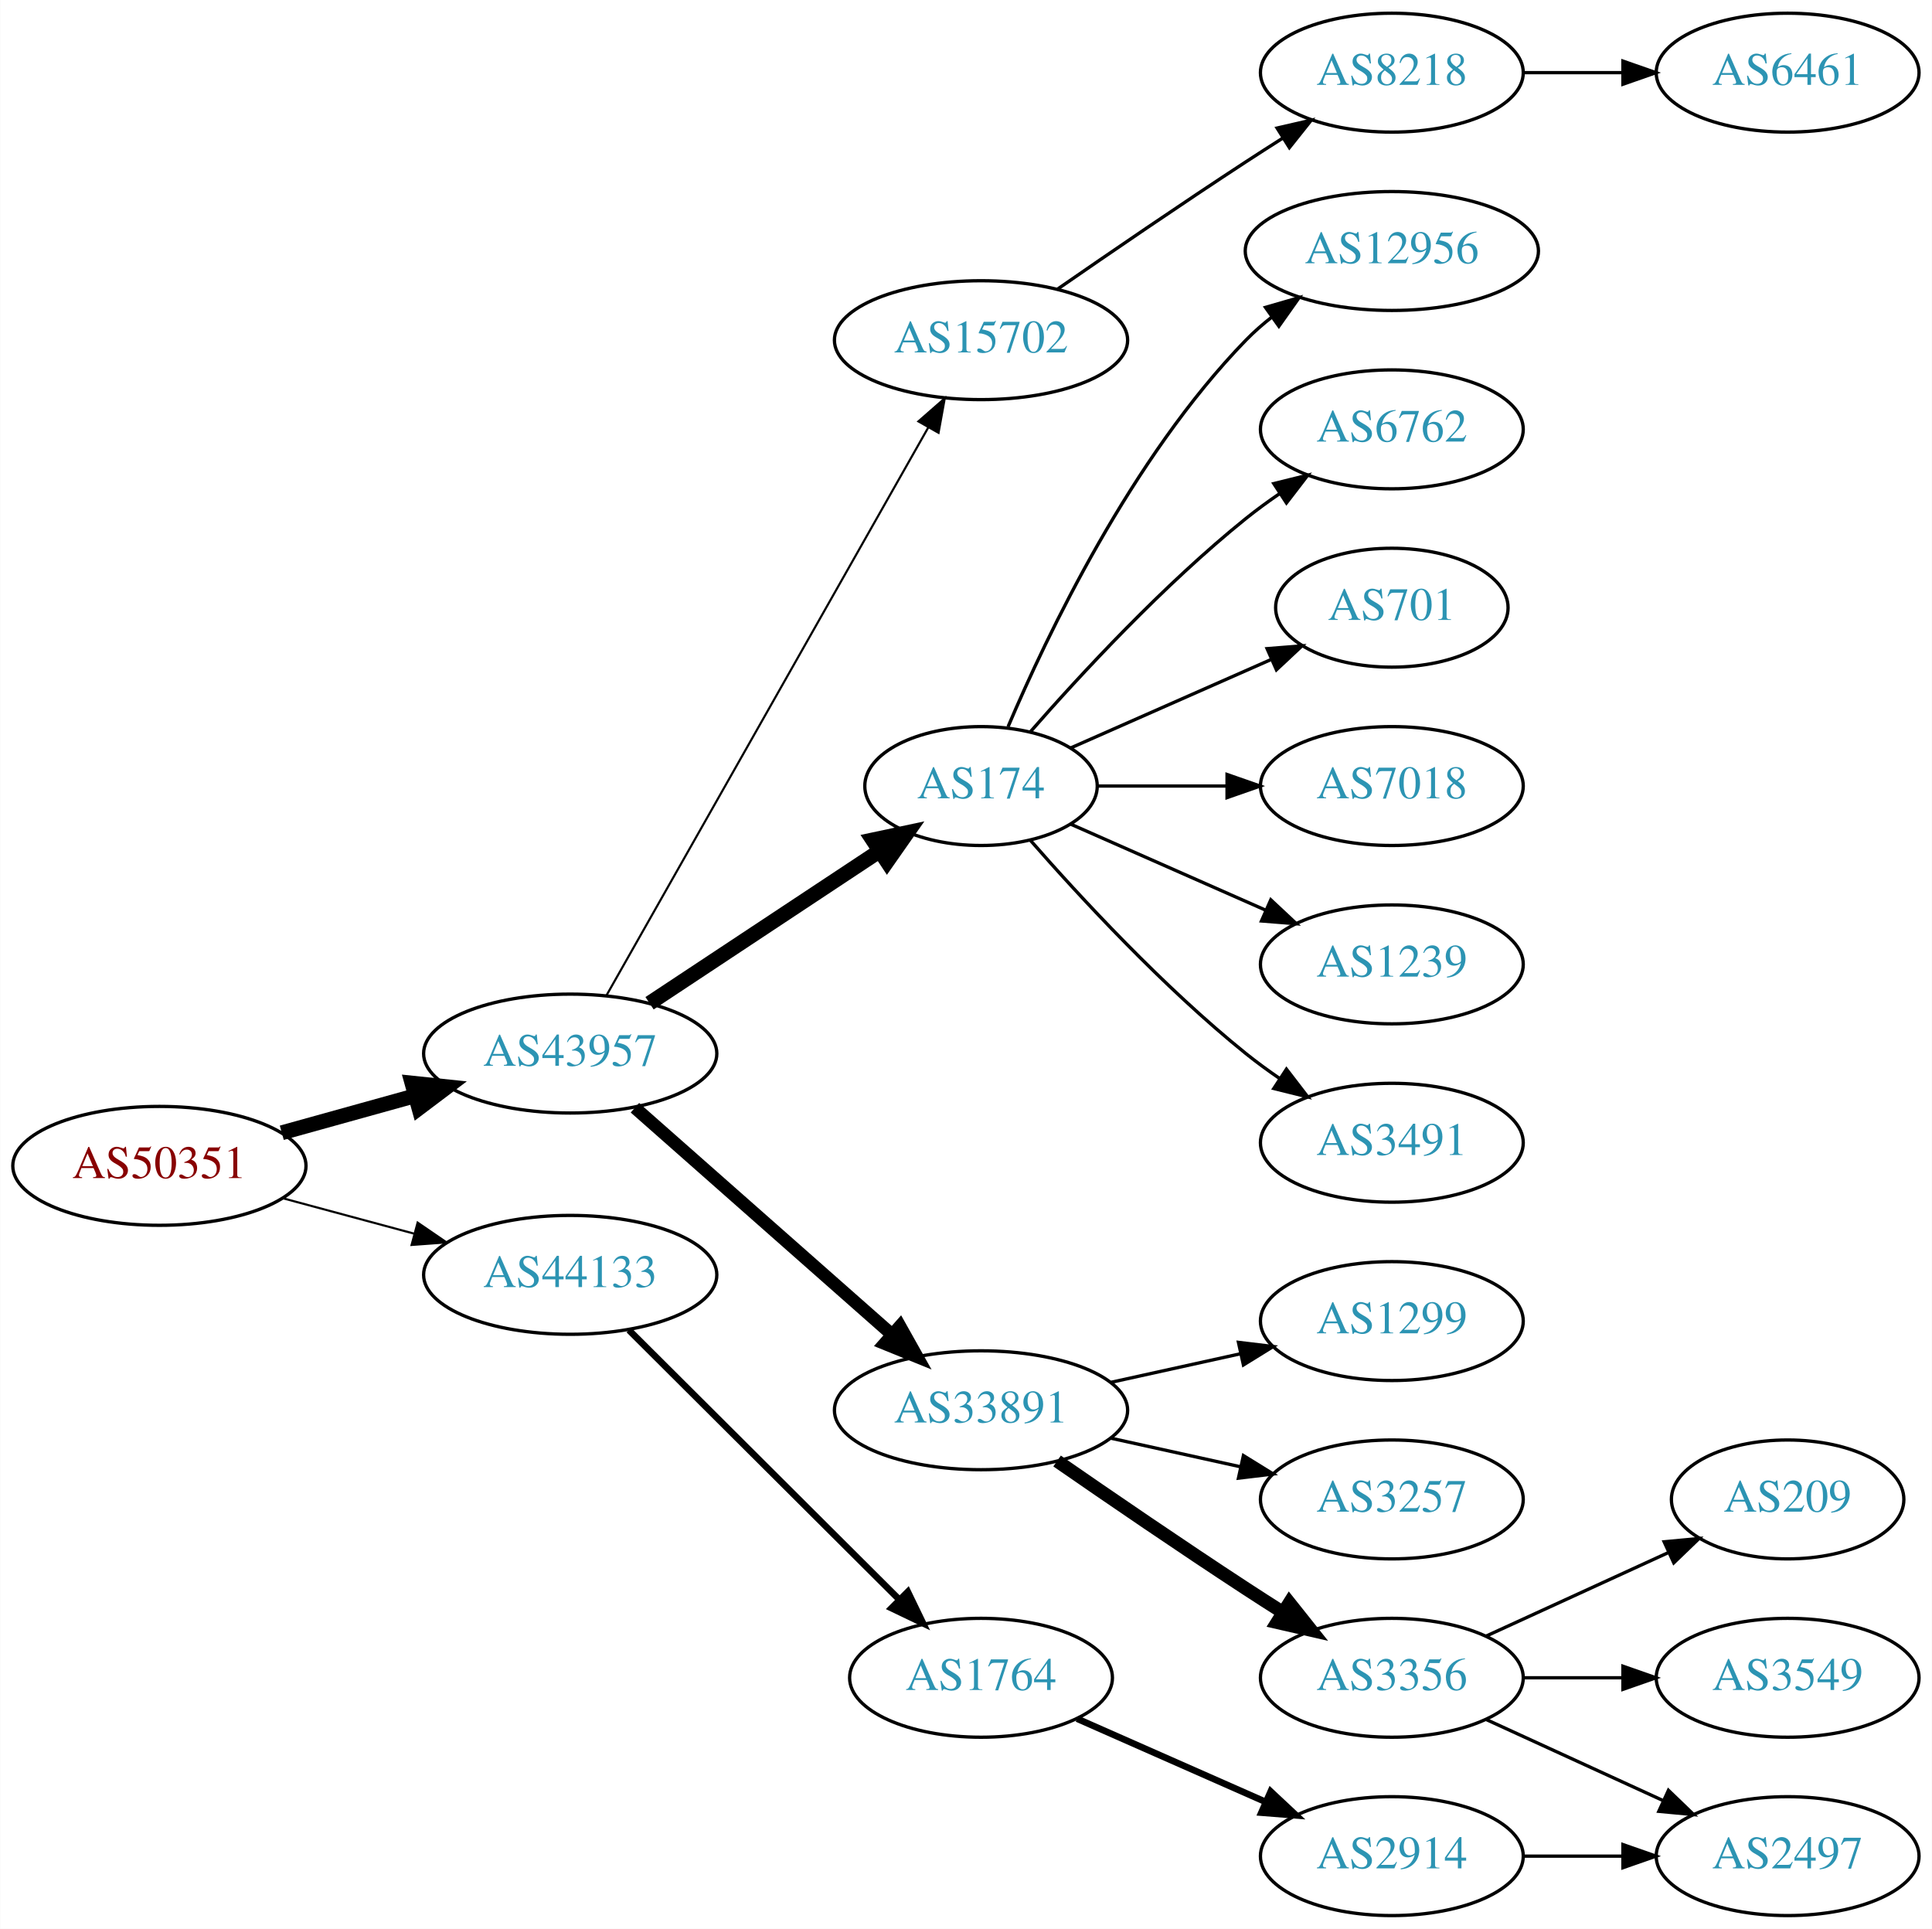
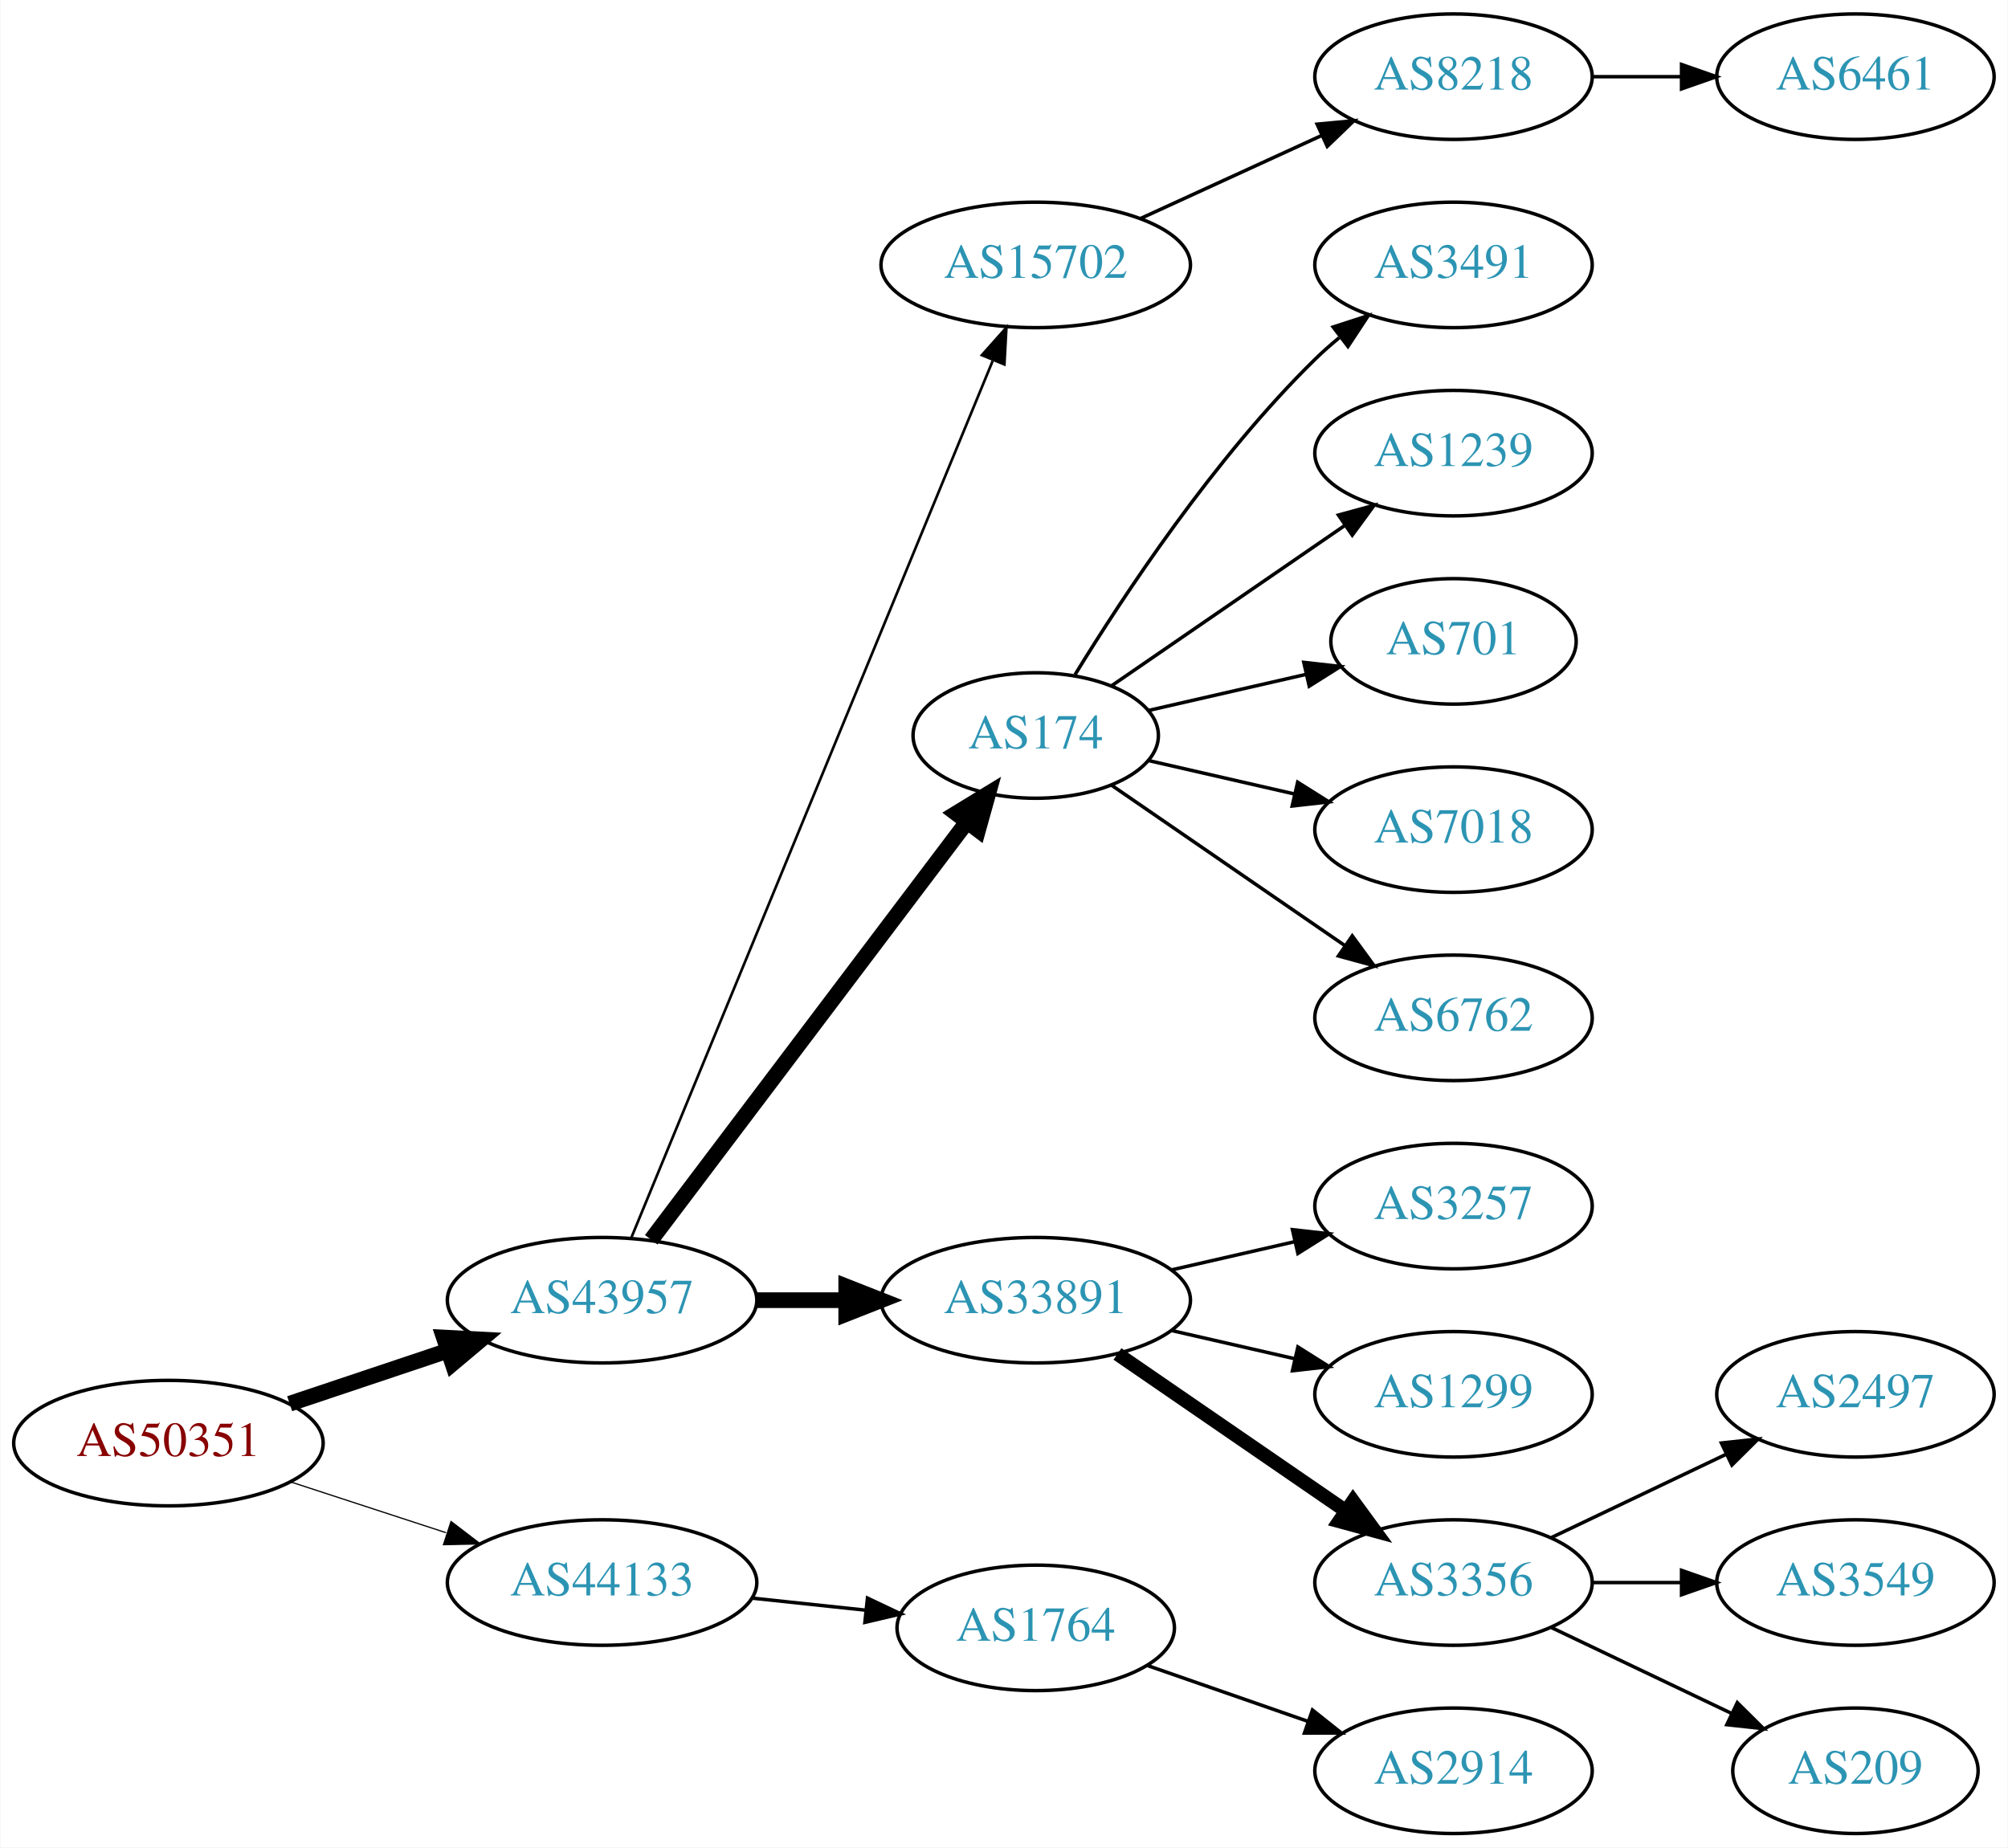
- <svg xmlns="http://www.w3.org/2000/svg" xmlns:xlink="http://www.w3.org/1999/xlink" width="585pt" height="584pt" viewBox="0.00 0.00 584.86 584.00">
-   <g id="graph0" class="graph" transform="scale(1 1) rotate(0) translate(4 580)">
-     <polygon fill="white" stroke="none" points="-4,4 -4,-580 580.862,-580 580.862,4 -4,4" />
+ <svg xmlns="http://www.w3.org/2000/svg" xmlns:xlink="http://www.w3.org/1999/xlink" width="576pt" height="530pt" viewBox="0.00 0.00 575.76 530.00">
+   <g id="graph0" class="graph" transform="scale(1 1) rotate(0) translate(4 526)">
+     <polygon fill="white" stroke="none" points="-4,4 -4,-526 571.762,-526 571.762,4 -4,4" />
    <g id="node1" class="node">
      <g id="a_node1">
        <a xlink:href="/asn/50351" xlink:title="AS50351 ~ card complete Service Bank AG [AT]">
-           <ellipse fill="#ffffff" stroke="black" cx="44.196" cy="-227" rx="44.393" ry="18" />
-           <text text-anchor="middle" x="44.196" y="-223.3" font-family="Times,serif" font-size="14.00" fill="#880000">AS50351</text>
+           <ellipse fill="#ffffff" stroke="black" cx="44.196" cy="-112" rx="44.393" ry="18" />
+           <text text-anchor="middle" x="44.196" y="-108.3" font-family="Times,serif" font-size="14.00" fill="#880000">AS50351</text>
        </a>
      </g>
    </g>
    <g id="node2" class="node">
      <g id="a_node2">
        <a xlink:href="/asn/43957" xlink:title="AS43957 ~ WNT Telecommunication GmbH [AT]">
-           <ellipse fill="#ffffff" stroke="black" cx="168.588" cy="-261" rx="44.393" ry="18" />
-           <text text-anchor="middle" x="168.588" y="-257.3" font-family="Times,serif" font-size="14.00" fill="#2c94b3">AS43957</text>
+           <ellipse fill="#ffffff" stroke="black" cx="168.588" cy="-153" rx="44.393" ry="18" />
+           <text text-anchor="middle" x="168.588" y="-149.3" font-family="Times,serif" font-size="14.00" fill="#2c94b3">AS43957</text>
        </a>
      </g>
    </g>
    <g id="edge1" class="edge">
-       <path fill="none" stroke="black" stroke-width="4.5" d="M81.256,-237.017C93.842,-240.514 108.146,-244.487 121.44,-248.18" />
-       <polygon fill="black" stroke="black" stroke-width="4.5" points="120.674,-252.054 131.363,-250.937 122.782,-244.466 120.674,-252.054" />
+       <path fill="none" stroke="black" stroke-width="4.5" d="M78.964,-123.312C93.01,-128.017 109.488,-133.537 124.399,-138.532" />
+       <polygon fill="black" stroke="black" stroke-width="4.5" points="123.197,-142.282 133.93,-141.725 125.699,-134.815 123.197,-142.282" />
    </g>
    <g id="node3" class="node">
      <g id="a_node3">
        <a xlink:href="/asn/44133" xlink:title="AS44133 ~ IPAX OG [AT]">
-           <ellipse fill="#ffffff" stroke="black" cx="168.588" cy="-194" rx="44.393" ry="18" />
-           <text text-anchor="middle" x="168.588" y="-190.3" font-family="Times,serif" font-size="14.00" fill="#2c94b3">AS44133</text>
+           <ellipse fill="#ffffff" stroke="black" cx="168.588" cy="-72" rx="44.393" ry="18" />
+           <text text-anchor="middle" x="168.588" y="-68.3" font-family="Times,serif" font-size="14.00" fill="#2c94b3">AS44133</text>
        </a>
      </g>
    </g>
    <g id="edge2" class="edge">
-       <path fill="none" stroke="black" stroke-width="0.643" d="M81.586,-217.188C94.052,-213.827 108.171,-210.02 121.312,-206.477" />
-       <polygon fill="black" stroke="black" stroke-width="0.643" points="122.383,-209.814 131.127,-203.831 120.56,-203.055 122.383,-209.814" />
+       <path fill="none" stroke="black" stroke-width="0.346" d="M79.289,-100.858C93.082,-96.35 109.177,-91.09 123.819,-86.305" />
+       <polygon fill="black" stroke="black" stroke-width="0.346" points="125.26,-89.516 133.678,-83.082 123.085,-82.862 125.26,-89.516" />
    </g>
    <g id="node4" class="node">
      <g id="a_node4">
-         <a xlink:href="/asn/174" xlink:title="AS174 ~ Cogent Communications [US]">
-           <ellipse fill="#ffffff" stroke="black" cx="292.98" cy="-342" rx="35.194" ry="18" />
-           <text text-anchor="middle" x="292.98" y="-338.3" font-family="Times,serif" font-size="14.00" fill="#2c94b3">AS174</text>
+         <a xlink:href="/asn/15702" xlink:title="AS15702 ~ Onstage Online GmbH [AT]">
+           <ellipse fill="#ffffff" stroke="black" cx="292.98" cy="-450" rx="44.393" ry="18" />
+           <text text-anchor="middle" x="292.98" y="-446.3" font-family="Times,serif" font-size="14.00" fill="#2c94b3">AS15702</text>
        </a>
      </g>
    </g>
    <g id="edge3" class="edge">
-       <path fill="none" stroke="black" stroke-width="4.5" d="M192.609,-276.235C212.328,-289.286 240.852,-308.163 262.286,-322.348" />
-       <polygon fill="black" stroke="black" stroke-width="4.5" points="260.188,-325.681 270.701,-327.917 264.535,-319.114 260.188,-325.681" />
+       <path fill="none" stroke="black" stroke-width="0.75" d="M176.878,-170.689C197.407,-220.507 255.821,-362.254 280.621,-422.436" />
+       <polygon fill="black" stroke="black" stroke-width="0.75" points="277.528,-424.116 284.574,-432.028 284,-421.449 277.528,-424.116" />
    </g>
    <g id="node5" class="node">
      <g id="a_node5">
+         <a xlink:href="/asn/174" xlink:title="AS174 ~ Cogent Communications [US]">
+           <ellipse fill="#ffffff" stroke="black" cx="292.98" cy="-315" rx="35.194" ry="18" />
+           <text text-anchor="middle" x="292.98" y="-311.3" font-family="Times,serif" font-size="14.00" fill="#2c94b3">AS174</text>
+         </a>
+       </g>
+     </g>
+     <g id="edge4" class="edge">
+       <path fill="none" stroke="black" stroke-width="4.5" d="M182.686,-170.337C204.424,-199.109 248.035,-256.834 273.098,-290.007" />
+       <polygon fill="black" stroke="black" stroke-width="4.5" points="270.173,-292.668 279.343,-298.273 276.457,-287.921 270.173,-292.668" />
+     </g>
+     <g id="node6" class="node">
+       <g id="a_node6">
        <a xlink:href="/asn/33891" xlink:title="AS33891 ~ CORE-BACKBONE GMBH GLOBAL NETWORK [DE]">
          <ellipse fill="#ffffff" stroke="black" cx="292.98" cy="-153" rx="44.393" ry="18" />
          <text text-anchor="middle" x="292.98" y="-149.3" font-family="Times,serif" font-size="14.00" fill="#2c94b3">AS33891</text>
        </a>
      </g>
    </g>
-     <g id="edge4" class="edge">
-       <path fill="none" stroke="black" stroke-width="3.857" d="M188.177,-244.597C208.875,-226.333 242.481,-196.678 265.826,-176.079" />
-       <polygon fill="black" stroke="black" stroke-width="3.857" points="268.435,-178.444 273.618,-169.203 263.804,-173.195 268.435,-178.444" />
-     </g>
-     <g id="node6" class="node">
-       <g id="a_node6">
-         <a xlink:href="/asn/15702" xlink:title="AS15702 ~ Onstage Online GmbH [AT]">
-           <ellipse fill="#ffffff" stroke="black" cx="292.98" cy="-477" rx="44.393" ry="18" />
-           <text text-anchor="middle" x="292.98" y="-473.3" font-family="Times,serif" font-size="14.00" fill="#2c94b3">AS15702</text>
-         </a>
-       </g>
-     </g>
    <g id="edge5" class="edge">
-       <path fill="none" stroke="black" stroke-width="0.643" d="M179.604,-278.676C201.084,-316.584 251.677,-405.873 276.998,-450.559" />
-       <polygon fill="black" stroke="black" stroke-width="0.643" points="274.023,-452.408 281.998,-459.383 280.113,-448.957 274.023,-452.408" />
-     </g>
-     <g id="node21" class="node">
-       <g id="a_node21">
+       <path fill="none" stroke="black" stroke-width="4.5" d="M213.084,-153C221.29,-153 229.961,-153 238.434,-153" />
+       <polygon fill="black" stroke="black" stroke-width="4.5" points="238.625,-156.938 248.625,-153 238.625,-149.063 238.625,-156.938" />
+     </g>
+     <g id="node20" class="node">
+       <g id="a_node20">
        <a xlink:href="/asn/1764" xlink:title="AS1764 ~ NEXTLAYER-AS [AT]">
-           <ellipse fill="#ffffff" stroke="black" cx="292.98" cy="-72" rx="39.794" ry="18" />
-           <text text-anchor="middle" x="292.98" y="-68.3" font-family="Times,serif" font-size="14.00" fill="#2c94b3">AS1764</text>
-         </a>
-       </g>
-     </g>
-     <g id="edge20" class="edge">
-       <path fill="none" stroke="black" stroke-width="2" d="M186.35,-177.292C207.499,-156.211 244.01,-119.817 268.079,-95.825" />
-       <polygon fill="black" stroke="black" stroke-width="2" points="270.81,-98.045 275.421,-88.506 265.868,-93.087 270.81,-98.045" />
+           <ellipse fill="#ffffff" stroke="black" cx="292.98" cy="-59" rx="39.794" ry="18" />
+           <text text-anchor="middle" x="292.98" y="-55.3" font-family="Times,serif" font-size="14.00" fill="#2c94b3">AS1764</text>
+         </a>
+       </g>
+     </g>
+     <g id="edge19" class="edge">
+       <path fill="none" stroke="black" d="M211.709,-67.526C222.189,-66.413 233.498,-65.212 244.228,-64.072" />
+       <polygon fill="black" stroke="black" points="244.717,-67.54 254.291,-63.003 243.978,-60.579 244.717,-67.54" />
    </g>
    <g id="node7" class="node">
      <g id="a_node7">
-         <a xlink:href="/asn/1239" xlink:title="AS1239 ~ Sprint [US]">
-           <ellipse fill="#ffffff" stroke="black" cx="417.373" cy="-288" rx="39.794" ry="18" />
-           <text text-anchor="middle" x="417.373" y="-284.3" font-family="Times,serif" font-size="14.00" fill="#2c94b3">AS1239</text>
+         <a xlink:href="/asn/8218" xlink:title="AS8218 ~ legacy Neotelecoms [FR]">
+           <ellipse fill="#ffffff" stroke="black" cx="412.823" cy="-504" rx="39.794" ry="18" />
+           <text text-anchor="middle" x="412.823" y="-500.3" font-family="Times,serif" font-size="14.00" fill="#2c94b3">AS8218</text>
        </a>
      </g>
    </g>
    <g id="edge6" class="edge">
-       <path fill="none" stroke="black" d="M320.237,-330.416C337.422,-322.833 360.135,-312.812 379.17,-304.414" />
-       <polygon fill="black" stroke="black" points="380.721,-307.555 388.458,-300.316 377.896,-301.151 380.721,-307.555" />
-     </g>
-     <g id="node8" class="node">
-       <g id="a_node8">
-         <a xlink:href="/asn/3491" xlink:title="AS3491 ~ PCCW Global, Inc. [US]">
-           <ellipse fill="#ffffff" stroke="black" cx="417.373" cy="-234" rx="39.794" ry="18" />
-           <text text-anchor="middle" x="417.373" y="-230.3" font-family="Times,serif" font-size="14.00" fill="#2c94b3">AS3491</text>
-         </a>
-       </g>
-     </g>
-     <g id="edge7" class="edge">
-       <path fill="none" stroke="black" d="M307.854,-325.655C322.924,-308.441 348.202,-281.099 373.176,-261 376.432,-258.38 379.957,-255.808 383.542,-253.354" />
-       <polygon fill="black" stroke="black" points="385.46,-256.281 391.914,-247.879 381.629,-250.423 385.46,-256.281" />
+       <path fill="none" stroke="black" d="M323.11,-463.348C338.721,-470.502 358.119,-479.391 374.791,-487.03" />
+       <polygon fill="black" stroke="black" points="373.694,-490.378 384.243,-491.362 376.61,-484.014 373.694,-490.378" />
    </g>
    <g id="node9" class="node">
      <g id="a_node9">
-         <a xlink:href="/asn/12956" xlink:title="AS12956 ~ TELXIUS [ES]">
-           <ellipse fill="#ffffff" stroke="black" cx="417.373" cy="-504" rx="44.393" ry="18" />
-           <text text-anchor="middle" x="417.373" y="-500.3" font-family="Times,serif" font-size="14.00" fill="#2c94b3">AS12956</text>
+         <a xlink:href="/asn/3491" xlink:title="AS3491 ~ PCCW Global, Inc. [US]">
+           <ellipse fill="#ffffff" stroke="black" cx="412.823" cy="-450" rx="39.794" ry="18" />
+           <text text-anchor="middle" x="412.823" y="-446.3" font-family="Times,serif" font-size="14.00" fill="#2c94b3">AS3491</text>
        </a>
      </g>
    </g>
    <g id="edge8" class="edge">
-       <path fill="none" stroke="black" d="M301.171,-359.975C312.938,-387.682 338.512,-441.348 373.176,-477 375.592,-479.485 378.281,-481.842 381.102,-484.051" />
-       <polygon fill="black" stroke="black" points="379.109,-486.929 389.286,-489.873 383.167,-481.225 379.109,-486.929" />
+       <path fill="none" stroke="black" d="M304.246,-332.44C318.055,-354.991 344.243,-394.722 373.176,-423 375.317,-425.092 377.634,-427.137 380.034,-429.106" />
+       <polygon fill="black" stroke="black" points="378.301,-432.185 388.375,-435.464 382.544,-426.618 378.301,-432.185" />
    </g>
    <g id="node10" class="node">
      <g id="a_node10">
-         <a xlink:href="/asn/6762" xlink:title="AS6762 ~ TELECOM ITALIA SPARKLE S.p.A. [IT]">
-           <ellipse fill="#ffffff" stroke="black" cx="417.373" cy="-450" rx="39.794" ry="18" />
-           <text text-anchor="middle" x="417.373" y="-446.3" font-family="Times,serif" font-size="14.00" fill="#2c94b3">AS6762</text>
+         <a xlink:href="/asn/1239" xlink:title="AS1239 ~ Sprint [US]">
+           <ellipse fill="#ffffff" stroke="black" cx="412.823" cy="-396" rx="39.794" ry="18" />
+           <text text-anchor="middle" x="412.823" y="-392.3" font-family="Times,serif" font-size="14.00" fill="#2c94b3">AS1239</text>
        </a>
      </g>
    </g>
    <g id="edge9" class="edge">
-       <path fill="none" stroke="black" d="M307.854,-358.345C322.924,-375.559 348.202,-402.901 373.176,-423 376.432,-425.62 379.957,-428.192 383.542,-430.646" />
-       <polygon fill="black" stroke="black" points="381.629,-433.577 391.914,-436.121 385.46,-427.719 381.629,-433.577" />
+       <path fill="none" stroke="black" d="M314.777,-329.295C333.361,-342.068 360.811,-360.937 381.779,-375.349" />
+       <polygon fill="black" stroke="black" points="379.814,-378.245 390.037,-381.025 383.779,-372.476 379.814,-378.245" />
    </g>
    <g id="node11" class="node">
      <g id="a_node11">
        <a xlink:href="/asn/701" xlink:title="AS701 ~ UUNET [US]">
-           <ellipse fill="#ffffff" stroke="black" cx="417.373" cy="-396" rx="35.194" ry="18" />
-           <text text-anchor="middle" x="417.373" y="-392.3" font-family="Times,serif" font-size="14.00" fill="#2c94b3">AS701</text>
+           <ellipse fill="#ffffff" stroke="black" cx="412.823" cy="-342" rx="35.194" ry="18" />
+           <text text-anchor="middle" x="412.823" y="-338.3" font-family="Times,serif" font-size="14.00" fill="#2c94b3">AS701</text>
        </a>
      </g>
    </g>
    <g id="edge10" class="edge">
-       <path fill="none" stroke="black" d="M320.237,-353.584C337.902,-361.379 361.41,-371.75 380.758,-380.287" />
-       <polygon fill="black" stroke="black" points="379.598,-383.6 390.16,-384.435 382.424,-377.196 379.598,-383.6" />
+       <path fill="none" stroke="black" d="M325.251,-322.165C339.101,-325.338 355.588,-329.115 370.439,-332.518" />
+       <polygon fill="black" stroke="black" points="369.877,-335.98 380.407,-334.802 371.441,-329.157 369.877,-335.98" />
    </g>
    <g id="node12" class="node">
      <g id="a_node12">
        <a xlink:href="/asn/7018" xlink:title="AS7018 ~ AT&amp;T Services, Inc. [US]">
-           <ellipse fill="#ffffff" stroke="black" cx="417.373" cy="-342" rx="39.794" ry="18" />
-           <text text-anchor="middle" x="417.373" y="-338.3" font-family="Times,serif" font-size="14.00" fill="#2c94b3">AS7018</text>
+           <ellipse fill="#ffffff" stroke="black" cx="412.823" cy="-288" rx="39.794" ry="18" />
+           <text text-anchor="middle" x="412.823" y="-284.3" font-family="Times,serif" font-size="14.00" fill="#2c94b3">AS7018</text>
        </a>
      </g>
    </g>
    <g id="edge11" class="edge">
-       <path fill="none" stroke="black" d="M328.399,-342C340.45,-342 354.226,-342 367.244,-342" />
-       <polygon fill="black" stroke="black" points="367.474,-345.5 377.473,-342 367.473,-338.5 367.474,-345.5" />
+       <path fill="none" stroke="black" d="M325.251,-307.835C338.09,-304.894 353.195,-301.433 367.162,-298.233" />
+       <polygon fill="black" stroke="black" points="368.117,-301.605 377.083,-295.96 366.553,-294.781 368.117,-301.605" />
    </g>
    <g id="node13" class="node">
      <g id="a_node13">
-         <a xlink:href="/asn/3257" xlink:title="AS3257 ~ GTT [DE]">
-           <ellipse fill="#ffffff" stroke="black" cx="417.373" cy="-126" rx="39.794" ry="18" />
-           <text text-anchor="middle" x="417.373" y="-122.3" font-family="Times,serif" font-size="14.00" fill="#2c94b3">AS3257</text>
+         <a xlink:href="/asn/6762" xlink:title="AS6762 ~ TELECOM ITALIA SPARKLE S.p.A. [IT]">
+           <ellipse fill="#ffffff" stroke="black" cx="412.823" cy="-234" rx="39.794" ry="18" />
+           <text text-anchor="middle" x="412.823" y="-230.3" font-family="Times,serif" font-size="14.00" fill="#2c94b3">AS6762</text>
        </a>
      </g>
    </g>
    <g id="edge12" class="edge">
-       <path fill="none" stroke="black" d="M332.37,-144.531C344.761,-141.798 358.608,-138.743 371.429,-135.915" />
-       <polygon fill="black" stroke="black" points="372.432,-139.278 381.443,-133.705 370.924,-132.442 372.432,-139.278" />
+       <path fill="none" stroke="black" d="M314.777,-300.705C333.361,-287.932 360.811,-269.063 381.779,-254.651" />
+       <polygon fill="black" stroke="black" points="383.779,-257.524 390.037,-248.975 379.814,-251.755 383.779,-257.524" />
    </g>
    <g id="node14" class="node">
      <g id="a_node14">
-         <a xlink:href="/asn/3356" xlink:title="AS3356 ~ Level 3 Parent, LLC [US]">
-           <ellipse fill="#ffffff" stroke="black" cx="417.373" cy="-72" rx="39.794" ry="18" />
-           <text text-anchor="middle" x="417.373" y="-68.3" font-family="Times,serif" font-size="14.00" fill="#2c94b3">AS3356</text>
+         <a xlink:href="/asn/3257" xlink:title="AS3257 ~ GTT [DE]">
+           <ellipse fill="#ffffff" stroke="black" cx="412.823" cy="-180" rx="39.794" ry="18" />
+           <text text-anchor="middle" x="412.823" y="-176.3" font-family="Times,serif" font-size="14.00" fill="#2c94b3">AS3257</text>
        </a>
      </g>
    </g>
    <g id="edge13" class="edge">
-       <path fill="none" stroke="black" stroke-width="4" d="M316.011,-137.633C331.813,-126.695 353.67,-111.739 373.176,-99 376.758,-96.661 380.529,-94.241 384.289,-91.856" />
-       <polygon fill="black" stroke="black" stroke-width="4" points="386.352,-94.693 392.95,-86.404 382.623,-88.769 386.352,-94.693" />
+       <path fill="none" stroke="black" d="M331.915,-161.692C343.156,-164.267 355.568,-167.111 367.192,-169.774" />
+       <polygon fill="black" stroke="black" points="366.624,-173.235 377.153,-172.057 368.188,-166.412 366.624,-173.235" />
    </g>
    <g id="node15" class="node">
      <g id="a_node15">
        <a xlink:href="/asn/1299" xlink:title="AS1299 ~ Telia Carrier [EU]">
-           <ellipse fill="#ffffff" stroke="black" cx="417.373" cy="-180" rx="39.794" ry="18" />
-           <text text-anchor="middle" x="417.373" y="-176.3" font-family="Times,serif" font-size="14.00" fill="#2c94b3">AS1299</text>
+           <ellipse fill="#ffffff" stroke="black" cx="412.823" cy="-126" rx="39.794" ry="18" />
+           <text text-anchor="middle" x="412.823" y="-122.3" font-family="Times,serif" font-size="14.00" fill="#2c94b3">AS1299</text>
        </a>
      </g>
    </g>
    <g id="edge14" class="edge">
-       <path fill="none" stroke="black" d="M332.37,-161.469C344.761,-164.202 358.608,-167.257 371.429,-170.085" />
-       <polygon fill="black" stroke="black" points="370.924,-173.558 381.443,-172.295 372.432,-166.722 370.924,-173.558" />
+       <path fill="none" stroke="black" d="M331.915,-144.308C343.156,-141.733 355.568,-138.889 367.192,-136.226" />
+       <polygon fill="black" stroke="black" points="368.188,-139.588 377.153,-133.943 366.624,-132.765 368.188,-139.588" />
+     </g>
+     <g id="node16" class="node">
+       <g id="a_node16">
+         <a xlink:href="/asn/3356" xlink:title="AS3356 ~ Level 3 Parent, LLC [US]">
+           <ellipse fill="#ffffff" stroke="black" cx="412.823" cy="-72" rx="39.794" ry="18" />
+           <text text-anchor="middle" x="412.823" y="-68.3" font-family="Times,serif" font-size="14.00" fill="#2c94b3">AS3356</text>
+         </a>
+       </g>
+     </g>
+     <g id="edge15" class="edge">
+       <path fill="none" stroke="black" stroke-width="4" d="M316.423,-137.574C335.004,-124.802 361.565,-106.545 381.945,-92.537" />
+       <polygon fill="black" stroke="black" stroke-width="4" points="384.001,-95.371 390.259,-86.822 380.036,-89.602 384.001,-95.371" />
+     </g>
+     <g id="node8" class="node">
+       <g id="a_node8">
+         <a xlink:href="/asn/6461" xlink:title="AS6461 ~ Zayo Bandwidth [US]">
+           <ellipse fill="#ffffff" stroke="black" cx="528.116" cy="-504" rx="39.794" ry="18" />
+           <text text-anchor="middle" x="528.116" y="-500.3" font-family="Times,serif" font-size="14.00" fill="#2c94b3">AS6461</text>
+         </a>
+       </g>
+     </g>
+     <g id="edge7" class="edge">
+       <path fill="none" stroke="black" d="M452.495,-504C460.698,-504 469.462,-504 477.994,-504" />
+       <polygon fill="black" stroke="black" points="478.233,-507.5 488.233,-504 478.233,-500.5 478.233,-507.5" />
+     </g>
+     <g id="node17" class="node">
+       <g id="a_node17">
+         <a xlink:href="/asn/2497" xlink:title="AS2497 ~ Internet Initiative Japan Inc. [JP]">
+           <ellipse fill="#ffffff" stroke="black" cx="528.116" cy="-126" rx="39.794" ry="18" />
+           <text text-anchor="middle" x="528.116" y="-122.3" font-family="Times,serif" font-size="14.00" fill="#2c94b3">AS2497</text>
+         </a>
+       </g>
+     </g>
+     <g id="edge16" class="edge">
+       <path fill="none" stroke="black" d="M440.959,-84.934C455.953,-92.081 474.774,-101.052 490.998,-108.785" />
+       <polygon fill="black" stroke="black" points="489.668,-112.028 500.201,-113.171 492.68,-105.709 489.668,-112.028" />
+     </g>
+     <g id="node18" class="node">
+       <g id="a_node18">
+         <a xlink:href="/asn/3549" xlink:title="AS3549 ~ Level 3 Parent, LLC [US]">
+           <ellipse fill="#ffffff" stroke="black" cx="528.116" cy="-72" rx="39.794" ry="18" />
+           <text text-anchor="middle" x="528.116" y="-68.3" font-family="Times,serif" font-size="14.00" fill="#2c94b3">AS3549</text>
+         </a>
+       </g>
+     </g>
+     <g id="edge17" class="edge">
+       <path fill="none" stroke="black" d="M452.495,-72C460.698,-72 469.462,-72 477.994,-72" />
+       <polygon fill="black" stroke="black" points="478.233,-75.5 488.233,-72 478.233,-68.5 478.233,-75.5" />
    </g>
    <g id="node19" class="node">
      <g id="a_node19">
-         <a xlink:href="/asn/8218" xlink:title="AS8218 ~ legacy Neotelecoms [FR]">
-           <ellipse fill="#ffffff" stroke="black" cx="417.373" cy="-558" rx="39.794" ry="18" />
-           <text text-anchor="middle" x="417.373" y="-554.3" font-family="Times,serif" font-size="14.00" fill="#2c94b3">AS8218</text>
+         <a xlink:href="/asn/209" xlink:title="AS209 ~ CenturyLink Communications, LLC [US]">
+           <ellipse fill="#ffffff" stroke="black" cx="528.116" cy="-18" rx="35.194" ry="18" />
+           <text text-anchor="middle" x="528.116" y="-14.3" font-family="Times,serif" font-size="14.00" fill="#2c94b3">AS209</text>
        </a>
      </g>
    </g>
    <g id="edge18" class="edge">
-       <path fill="none" stroke="black" d="M316.011,-492.367C331.813,-503.305 353.67,-518.261 373.176,-531 376.758,-533.339 380.529,-535.759 384.289,-538.144" />
-       <polygon fill="black" stroke="black" points="382.623,-541.231 392.95,-543.596 386.352,-535.307 382.623,-541.231" />
-     </g>
-     <g id="node16" class="node">
-       <g id="a_node16">
-         <a xlink:href="/asn/3549" xlink:title="AS3549 ~ Level 3 Parent, LLC [US]">
-           <ellipse fill="#ffffff" stroke="black" cx="537.215" cy="-72" rx="39.794" ry="18" />
-           <text text-anchor="middle" x="537.215" y="-68.3" font-family="Times,serif" font-size="14.00" fill="#2c94b3">AS3549</text>
-         </a>
-       </g>
-     </g>
-     <g id="edge15" class="edge">
-       <path fill="none" stroke="black" d="M457.285,-72C466.839,-72 477.188,-72 487.151,-72" />
-       <polygon fill="black" stroke="black" points="487.343,-75.5 497.343,-72 487.343,-68.5 487.343,-75.5" />
-     </g>
-     <g id="node17" class="node">
-       <g id="a_node17">
-         <a xlink:href="/asn/209" xlink:title="AS209 ~ CenturyLink Communications, LLC [US]">
-           <ellipse fill="#ffffff" stroke="black" cx="537.215" cy="-126" rx="35.194" ry="18" />
-           <text text-anchor="middle" x="537.215" y="-122.3" font-family="Times,serif" font-size="14.00" fill="#2c94b3">AS209</text>
-         </a>
-       </g>
-     </g>
-     <g id="edge16" class="edge">
-       <path fill="none" stroke="black" d="M446.001,-84.661C462.418,-92.183 483.399,-101.798 500.996,-109.861" />
-       <polygon fill="black" stroke="black" points="499.824,-113.174 510.373,-114.158 502.74,-106.811 499.824,-113.174" />
-     </g>
-     <g id="node18" class="node">
-       <g id="a_node18">
-         <a xlink:href="/asn/2497" xlink:title="AS2497 ~ Internet Initiative Japan Inc. [JP]">
-           <ellipse fill="#ffffff" stroke="black" cx="537.215" cy="-18" rx="39.794" ry="18" />
-           <text text-anchor="middle" x="537.215" y="-14.3" font-family="Times,serif" font-size="14.00" fill="#2c94b3">AS2497</text>
-         </a>
-       </g>
-     </g>
-     <g id="edge17" class="edge">
-       <path fill="none" stroke="black" d="M446.001,-59.339C461.958,-52.027 482.229,-42.739 499.512,-34.819" />
-       <polygon fill="black" stroke="black" points="501.126,-37.929 508.759,-30.581 498.21,-31.565 501.126,-37.929" />
-     </g>
-     <g id="node20" class="node">
-       <g id="a_node20">
-         <a xlink:href="/asn/6461" xlink:title="AS6461 ~ Zayo Bandwidth [US]">
-           <ellipse fill="#ffffff" stroke="black" cx="537.215" cy="-558" rx="39.794" ry="18" />
-           <text text-anchor="middle" x="537.215" y="-554.3" font-family="Times,serif" font-size="14.00" fill="#2c94b3">AS6461</text>
-         </a>
-       </g>
-     </g>
-     <g id="edge19" class="edge">
-       <path fill="none" stroke="black" d="M457.285,-558C466.839,-558 477.188,-558 487.151,-558" />
-       <polygon fill="black" stroke="black" points="487.343,-561.5 497.343,-558 487.343,-554.5 487.343,-561.5" />
-     </g>
-     <g id="node22" class="node">
-       <g id="a_node22">
+       <path fill="none" stroke="black" d="M440.959,-59.066C456.391,-51.71 475.877,-42.423 492.412,-34.541" />
+       <polygon fill="black" stroke="black" points="494.232,-37.551 501.754,-30.089 491.221,-31.232 494.232,-37.551" />
+     </g>
+     <g id="node21" class="node">
+       <g id="a_node21">
        <a xlink:href="/asn/2914" xlink:title="AS2914 ~ NTT America, Inc. [US]">
-           <ellipse fill="#ffffff" stroke="black" cx="417.373" cy="-18" rx="39.794" ry="18" />
-           <text text-anchor="middle" x="417.373" y="-14.3" font-family="Times,serif" font-size="14.00" fill="#2c94b3">AS2914</text>
-         </a>
-       </g>
-     </g>
-     <g id="edge21" class="edge">
-       <path fill="none" stroke="black" stroke-width="2" d="M322.06,-59.611C339.008,-52.134 360.805,-42.517 379.174,-34.412" />
-       <polygon fill="black" stroke="black" stroke-width="2" points="380.688,-37.57 388.424,-30.331 377.862,-31.166 380.688,-37.57" />
-     </g>
-     <g id="edge22" class="edge">
-       <path fill="none" stroke="black" d="M457.285,-18C466.839,-18 477.188,-18 487.151,-18" />
-       <polygon fill="black" stroke="black" points="487.343,-21.5 497.343,-18 487.343,-14.5 487.343,-21.5" />
+           <ellipse fill="#ffffff" stroke="black" cx="412.823" cy="-18" rx="39.794" ry="18" />
+           <text text-anchor="middle" x="412.823" y="-14.3" font-family="Times,serif" font-size="14.00" fill="#2c94b3">AS2914</text>
+         </a>
+       </g>
+     </g>
+     <g id="edge20" class="edge">
+       <path fill="none" stroke="black" d="M324.942,-48.228C339.039,-43.323 355.915,-37.452 371.029,-32.193" />
+       <polygon fill="black" stroke="black" points="372.364,-35.434 380.659,-28.843 370.064,-28.823 372.364,-35.434" />
    </g>
  </g>
</svg>
